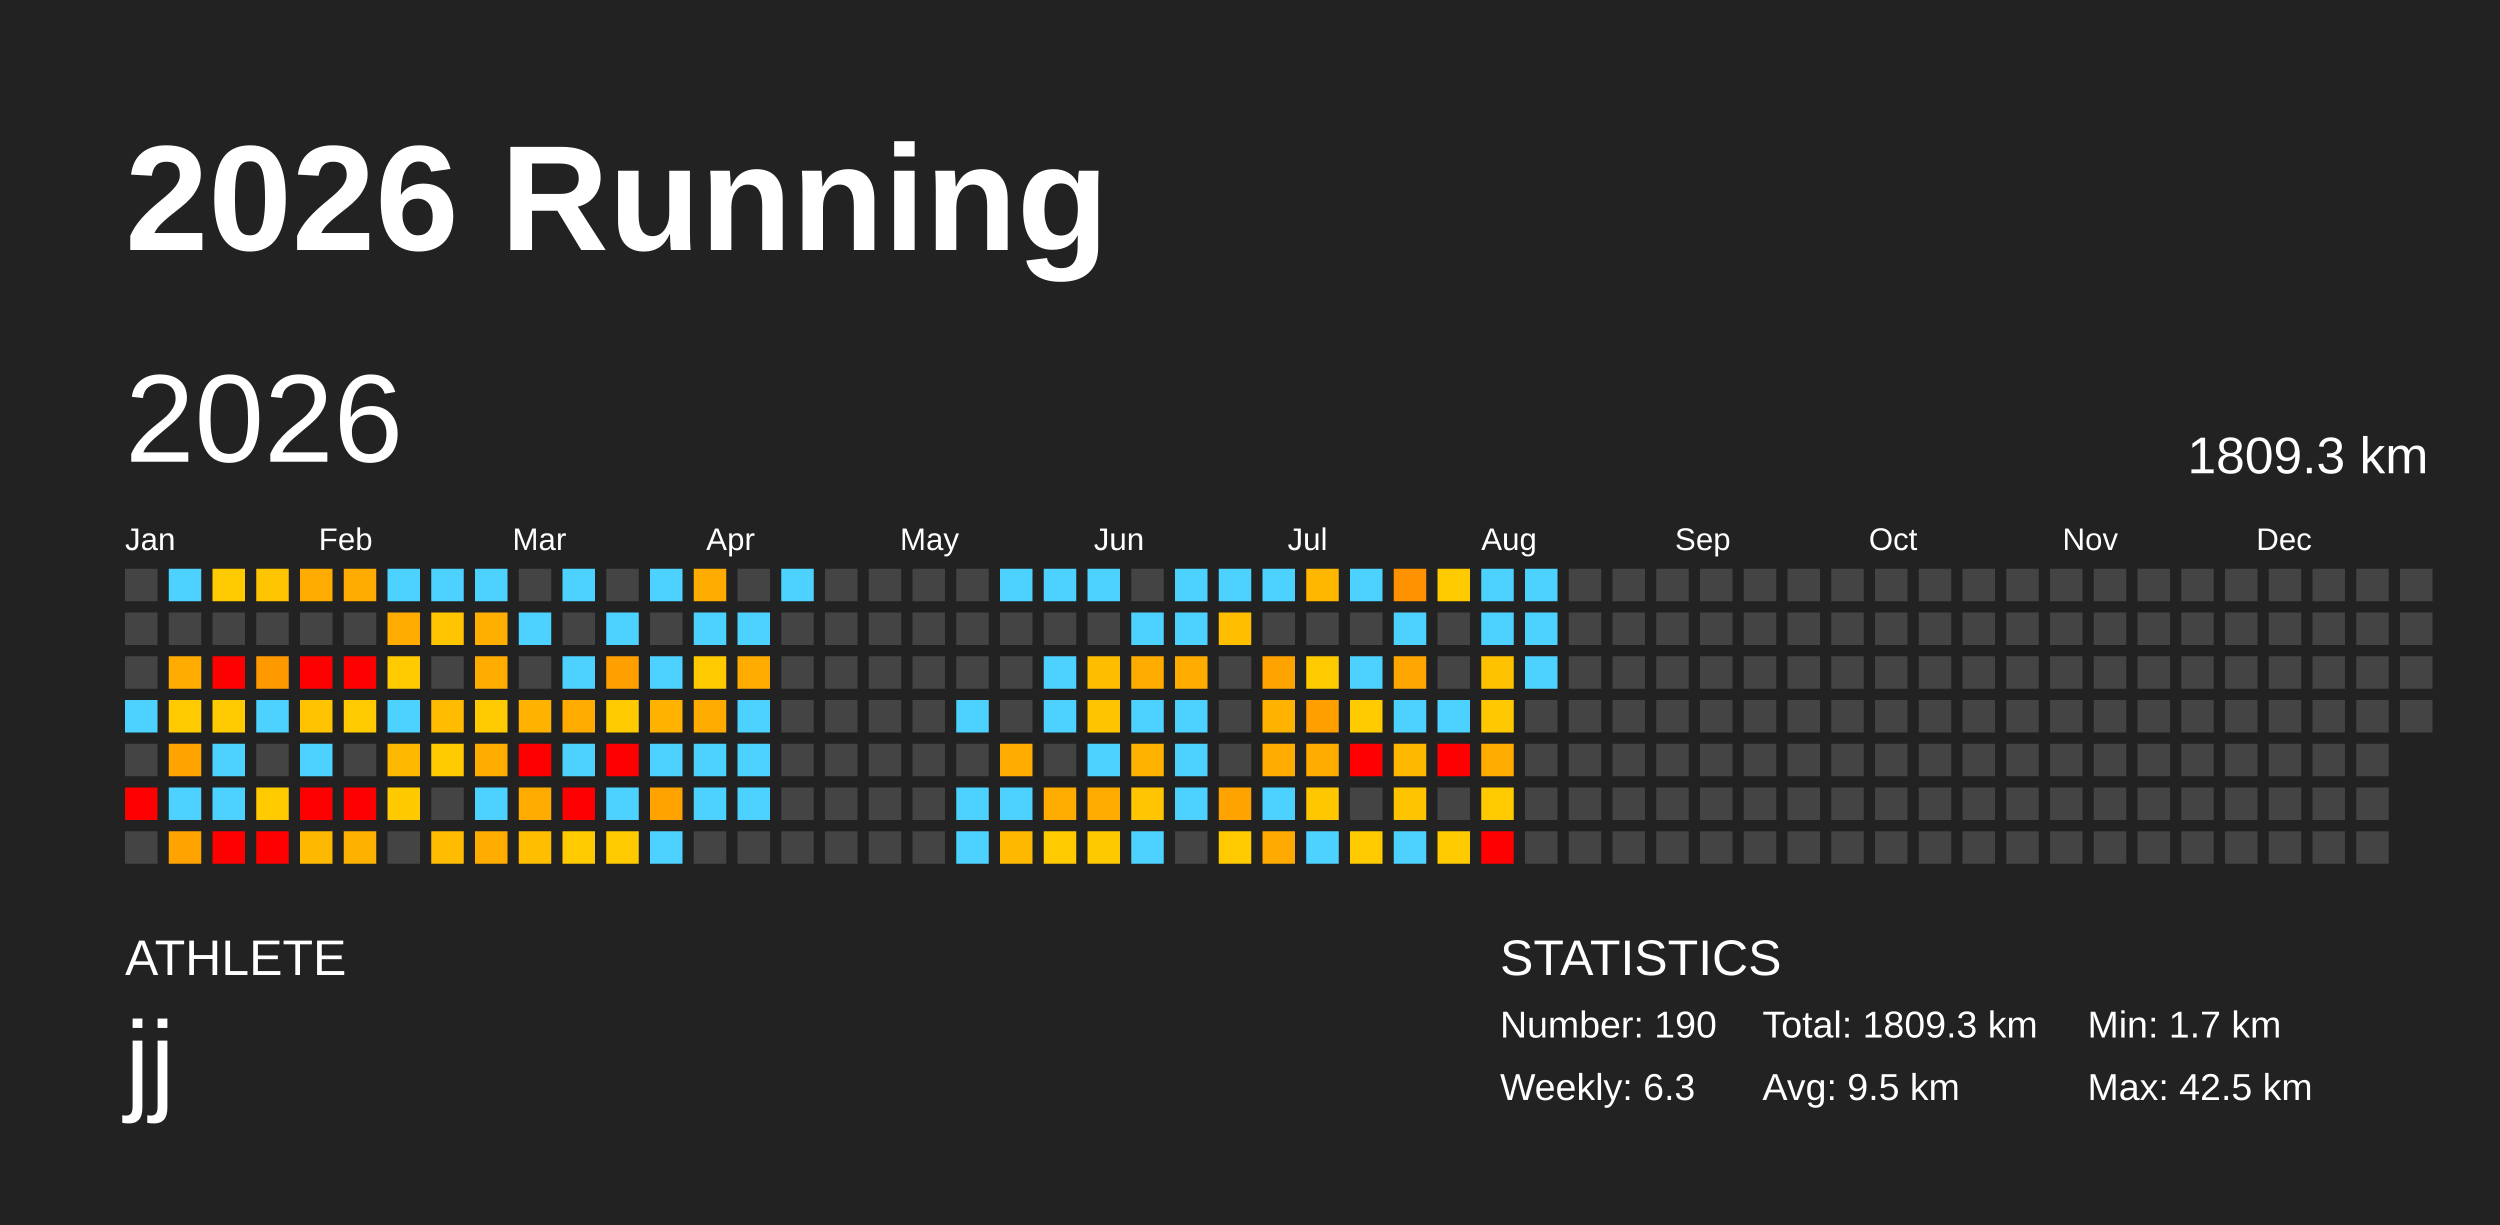
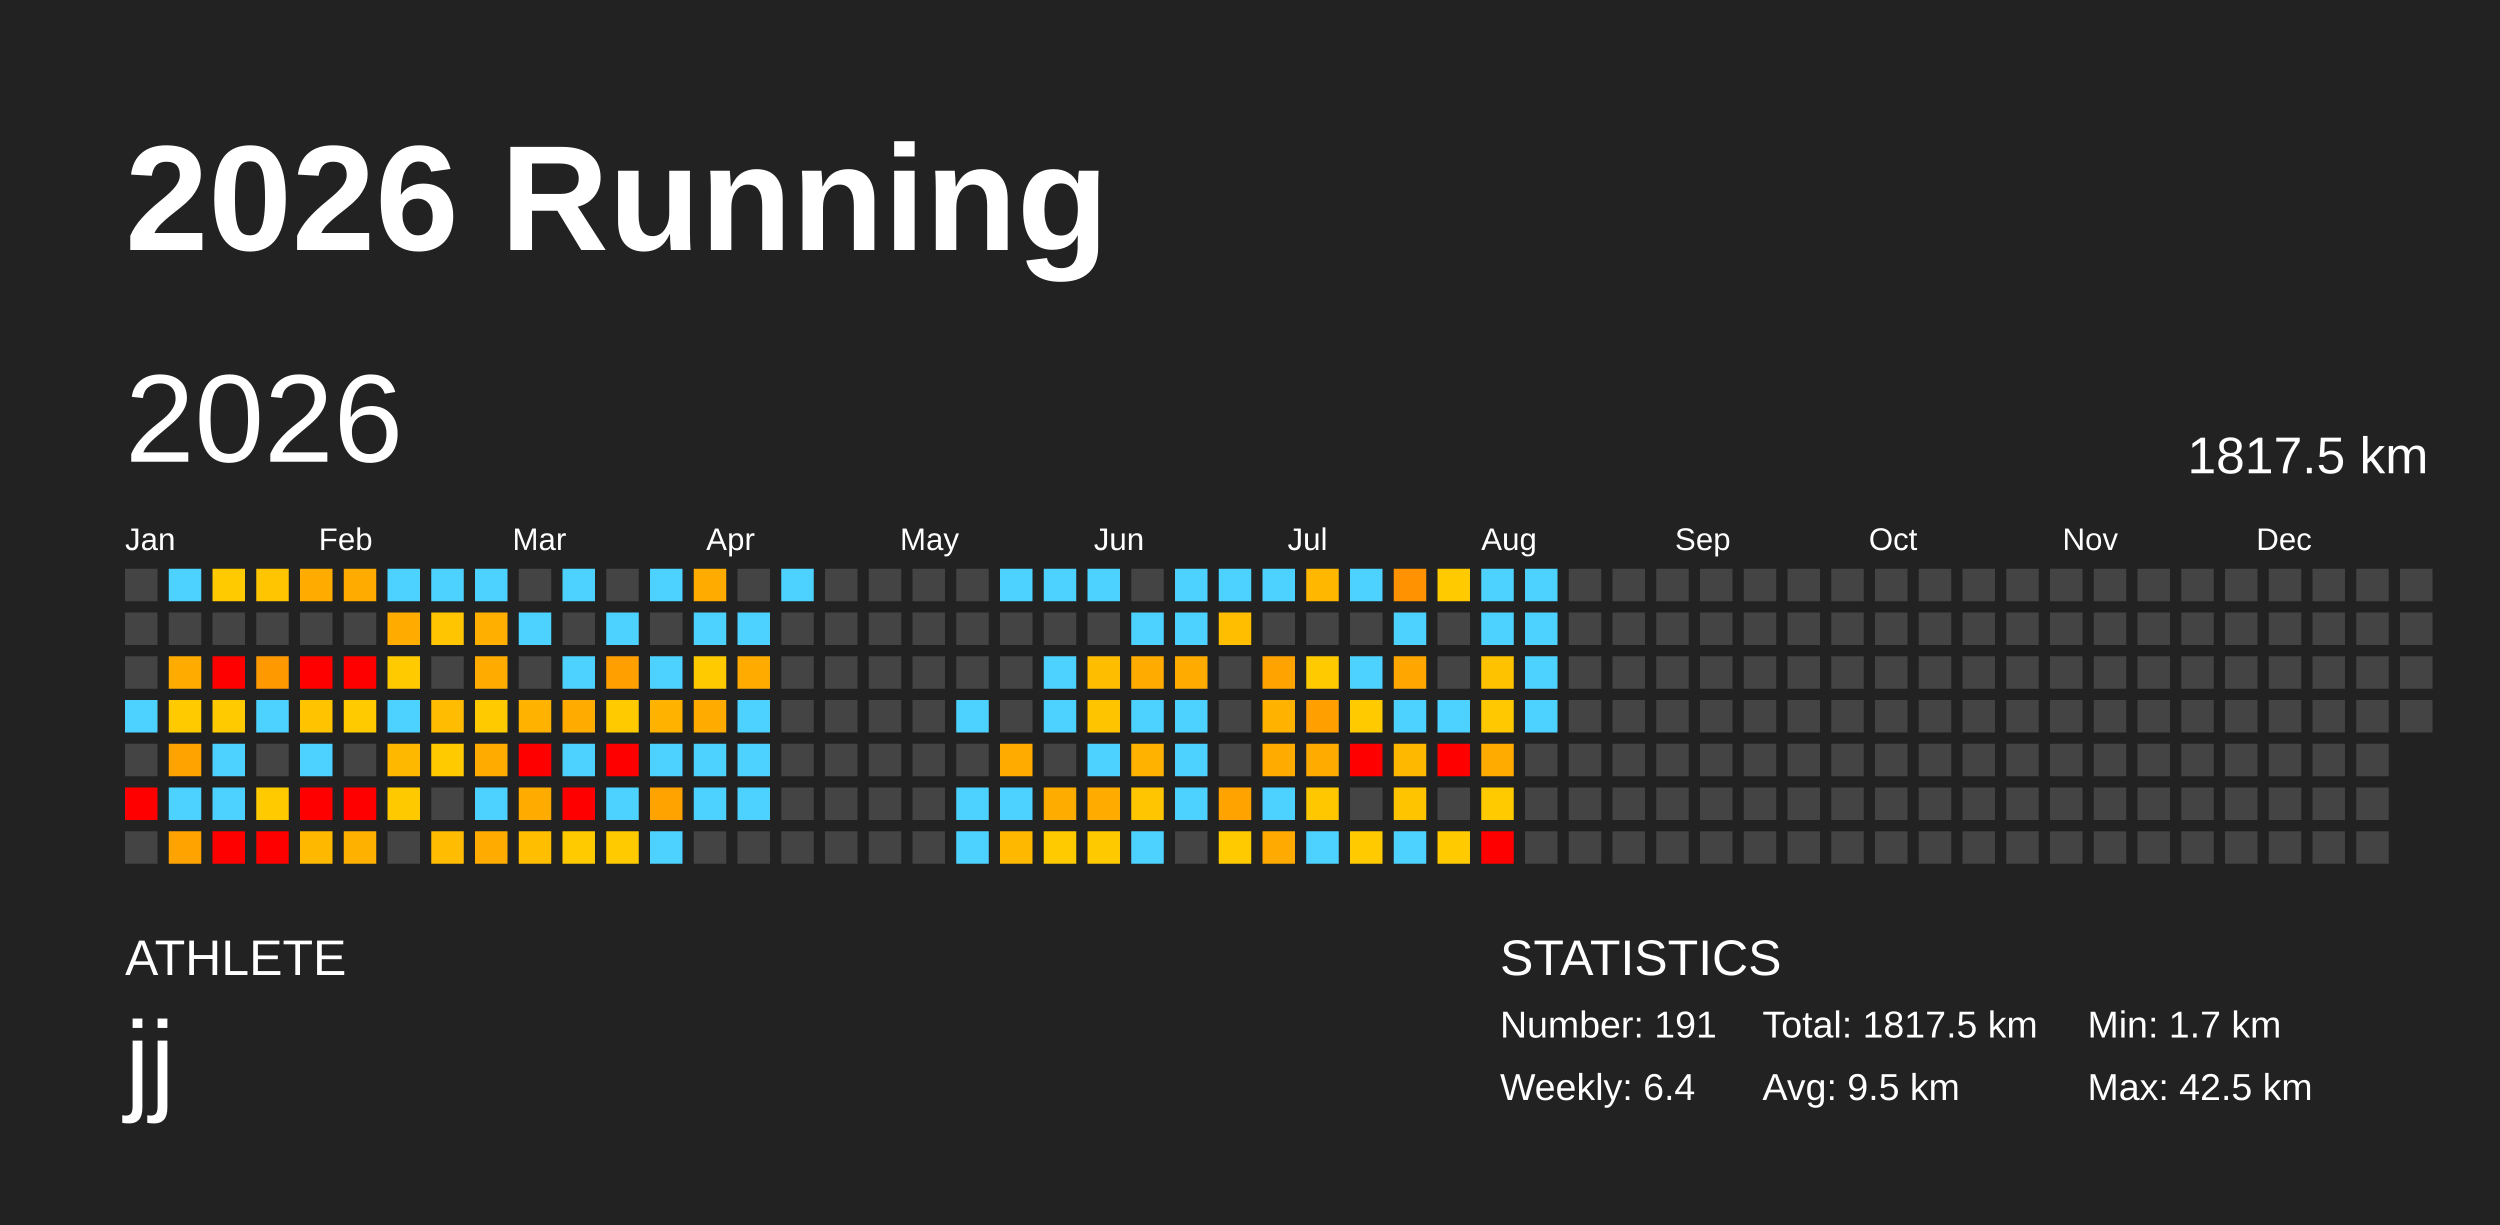
<svg xmlns="http://www.w3.org/2000/svg" baseProfile="full" height="98mm" version="1.1" viewBox="0,0,200,98" width="200mm">
  <defs />
  <rect fill="#222222" height="98" width="200" x="0" y="0" />
  <text fill="#FFFFFF" style="font-size:12px; font-family:Arial; font-weight:bold;" x="10" y="20">2026 Running</text>
  <text fill="#FFFFFF" style="font-size:4px; font-family:Arial" x="10" y="78">ATHLETE</text>
  <text fill="#FFFFFF" style="font-size:9px; font-family:Arial" x="10" y="88">jj</text>
  <text fill="#FFFFFF" style="font-size:4px; font-family:Arial" x="120" y="78">STATISTICS</text>
-   <text fill="#FFFFFF" style="font-size:3px; font-family:Arial" x="120" y="83">Number: 190</text>
-   <text fill="#FFFFFF" style="font-size:3px; font-family:Arial" x="120" y="88">Weekly: 6.3</text>
-   <text fill="#FFFFFF" style="font-size:3px; font-family:Arial" x="141" y="83">Total: 1809.3 km</text>
+   <text fill="#FFFFFF" style="font-size:3px; font-family:Arial" x="120" y="83">Number: 191</text>
+   <text fill="#FFFFFF" style="font-size:3px; font-family:Arial" x="120" y="88">Weekly: 6.4</text>
+   <text fill="#FFFFFF" style="font-size:3px; font-family:Arial" x="141" y="83">Total: 1817.5 km</text>
  <text fill="#FFFFFF" style="font-size:3px; font-family:Arial" x="141" y="88">Avg: 9.5 km</text>
  <text fill="#FFFFFF" style="font-size:3px; font-family:Arial" x="167" y="83">Min: 1.7 km</text>
  <text fill="#FFFFFF" style="font-size:3px; font-family:Arial" x="167" y="88">Max: 42.5 km</text>
  <text dominant-baseline="hanging" fill="#FFFFFF" style="font-size:10.0px; font-family:Arial;" x="10" y="30">2026</text>
-   <text dominant-baseline="hanging" fill="#FFFFFF" style="font-size:4.125px; font-family:Arial;" x="175" y="35">1809.3 km</text>
+   <text dominant-baseline="hanging" fill="#FFFFFF" style="font-size:4.125px; font-family:Arial;" x="175" y="35">1817.5 km</text>
  <text fill="#FFFFFF" style="font-size:2.5px; font-family:Arial" x="10.0" y="44">Jan</text>
  <text fill="#FFFFFF" style="font-size:2.5px; font-family:Arial" x="25.5" y="44">Feb</text>
  <text fill="#FFFFFF" style="font-size:2.5px; font-family:Arial" x="41.0" y="44">Mar</text>
  <text fill="#FFFFFF" style="font-size:2.5px; font-family:Arial" x="56.5" y="44">Apr</text>
  <text fill="#FFFFFF" style="font-size:2.5px; font-family:Arial" x="72.0" y="44">May</text>
  <text fill="#FFFFFF" style="font-size:2.5px; font-family:Arial" x="87.5" y="44">Jun</text>
  <text fill="#FFFFFF" style="font-size:2.5px; font-family:Arial" x="103.0" y="44">Jul</text>
  <text fill="#FFFFFF" style="font-size:2.5px; font-family:Arial" x="118.5" y="44">Aug</text>
  <text fill="#FFFFFF" style="font-size:2.5px; font-family:Arial" x="134.0" y="44">Sep</text>
  <text fill="#FFFFFF" style="font-size:2.5px; font-family:Arial" x="149.5" y="44">Oct</text>
  <text fill="#FFFFFF" style="font-size:2.5px; font-family:Arial" x="165.0" y="44">Nov</text>
  <text fill="#FFFFFF" style="font-size:2.5px; font-family:Arial" x="180.5" y="44">Dec</text>
  <rect fill="#444444" height="2.6" width="2.6" x="10.0" y="45.5" />
  <rect fill="#444444" height="2.6" width="2.6" x="10.0" y="49.0" />
  <rect fill="#444444" height="2.6" width="2.6" x="10.0" y="52.5" />
  <rect fill="#4dd2ff" height="2.6" width="2.6" x="10.0" y="56.0" />
  <rect fill="#444444" height="2.6" width="2.6" x="10.0" y="59.5" />
  <rect fill="red" height="2.6" width="2.6" x="10.0" y="63.0" />
  <rect fill="#444444" height="2.6" width="2.6" x="10.0" y="66.5" />
  <rect fill="#4dd2ff" height="2.6" width="2.6" x="13.5" y="45.5" />
  <rect fill="#444444" height="2.6" width="2.6" x="13.5" y="49.0" />
  <rect fill="#ffab00" height="2.6" width="2.6" x="13.5" y="52.5" />
  <rect fill="#ffcb00" height="2.6" width="2.6" x="13.5" y="56.0" />
  <rect fill="#ffa300" height="2.6" width="2.6" x="13.5" y="59.5" />
  <rect fill="#4dd2ff" height="2.6" width="2.6" x="13.5" y="63.0" />
  <rect fill="#ffa300" height="2.6" width="2.6" x="13.5" y="66.5" />
  <rect fill="#ffcb00" height="2.6" width="2.6" x="17.0" y="45.5" />
  <rect fill="#444444" height="2.6" width="2.6" x="17.0" y="49.0" />
  <rect fill="red" height="2.6" width="2.6" x="17.0" y="52.5" />
  <rect fill="#ffcb00" height="2.6" width="2.6" x="17.0" y="56.0" />
  <rect fill="#4dd2ff" height="2.6" width="2.6" x="17.0" y="59.5" />
  <rect fill="#4dd2ff" height="2.6" width="2.6" x="17.0" y="63.0" />
  <rect fill="red" height="2.6" width="2.6" x="17.0" y="66.5" />
  <rect fill="#ffc500" height="2.6" width="2.6" x="20.5" y="45.5" />
  <rect fill="#444444" height="2.6" width="2.6" x="20.5" y="49.0" />
  <rect fill="#ff9900" height="2.6" width="2.6" x="20.5" y="52.5" />
  <rect fill="#4dd2ff" height="2.6" width="2.6" x="20.5" y="56.0" />
  <rect fill="#444444" height="2.6" width="2.6" x="20.5" y="59.5" />
  <rect fill="#ffcb00" height="2.6" width="2.6" x="20.5" y="63.0" />
  <rect fill="red" height="2.6" width="2.6" x="20.5" y="66.5" />
  <rect fill="#ffab00" height="2.6" width="2.6" x="24.0" y="45.5" />
  <rect fill="#444444" height="2.6" width="2.6" x="24.0" y="49.0" />
  <rect fill="red" height="2.6" width="2.6" x="24.0" y="52.5" />
  <rect fill="#ffc300" height="2.6" width="2.6" x="24.0" y="56.0" />
  <rect fill="#4dd2ff" height="2.6" width="2.6" x="24.0" y="59.5" />
  <rect fill="red" height="2.6" width="2.6" x="24.0" y="63.0" />
  <rect fill="#ffb800" height="2.6" width="2.6" x="24.0" y="66.5" />
  <rect fill="#ffab00" height="2.6" width="2.6" x="27.5" y="45.5" />
  <rect fill="#444444" height="2.6" width="2.6" x="27.5" y="49.0" />
  <rect fill="red" height="2.6" width="2.6" x="27.5" y="52.5" />
  <rect fill="#ffcb00" height="2.6" width="2.6" x="27.5" y="56.0" />
  <rect fill="#444444" height="2.6" width="2.6" x="27.5" y="59.5" />
  <rect fill="red" height="2.6" width="2.6" x="27.5" y="63.0" />
  <rect fill="#ffb100" height="2.6" width="2.6" x="27.5" y="66.5" />
  <rect fill="#4dd2ff" height="2.6" width="2.6" x="31.0" y="45.5" />
  <rect fill="#ffab00" height="2.6" width="2.6" x="31.0" y="49.0" />
  <rect fill="#ffcb00" height="2.6" width="2.6" x="31.0" y="52.5" />
  <rect fill="#4dd2ff" height="2.6" width="2.6" x="31.0" y="56.0" />
  <rect fill="#ffb800" height="2.6" width="2.6" x="31.0" y="59.5" />
  <rect fill="#ffc900" height="2.6" width="2.6" x="31.0" y="63.0" />
  <rect fill="#444444" height="2.6" width="2.6" x="31.0" y="66.5" />
  <rect fill="#4dd2ff" height="2.6" width="2.6" x="34.5" y="45.5" />
  <rect fill="#ffc500" height="2.6" width="2.6" x="34.5" y="49.0" />
  <rect fill="#444444" height="2.6" width="2.6" x="34.5" y="52.5" />
  <rect fill="#ffbc00" height="2.6" width="2.6" x="34.5" y="56.0" />
  <rect fill="#ffcb00" height="2.6" width="2.6" x="34.5" y="59.5" />
  <rect fill="#444444" height="2.6" width="2.6" x="34.5" y="63.0" />
  <rect fill="#ffbc00" height="2.6" width="2.6" x="34.5" y="66.5" />
  <rect fill="#4dd2ff" height="2.6" width="2.6" x="38.0" y="45.5" />
  <rect fill="#ffaf00" height="2.6" width="2.6" x="38.0" y="49.0" />
  <rect fill="#ffab00" height="2.6" width="2.6" x="38.0" y="52.5" />
  <rect fill="#ffcb00" height="2.6" width="2.6" x="38.0" y="56.0" />
  <rect fill="#ffab00" height="2.6" width="2.6" x="38.0" y="59.5" />
  <rect fill="#4dd2ff" height="2.6" width="2.6" x="38.0" y="63.0" />
  <rect fill="#ffab00" height="2.6" width="2.6" x="38.0" y="66.5" />
  <rect fill="#444444" height="2.6" width="2.6" x="41.5" y="45.5" />
  <rect fill="#4dd2ff" height="2.6" width="2.6" x="41.5" y="49.0" />
  <rect fill="#444444" height="2.6" width="2.6" x="41.5" y="52.5" />
  <rect fill="#ffb200" height="2.6" width="2.6" x="41.5" y="56.0" />
  <rect fill="red" height="2.6" width="2.6" x="41.5" y="59.5" />
  <rect fill="#ffab00" height="2.6" width="2.6" x="41.5" y="63.0" />
  <rect fill="#ffbf00" height="2.6" width="2.6" x="41.5" y="66.5" />
  <rect fill="#4dd2ff" height="2.6" width="2.6" x="45.0" y="45.5" />
  <rect fill="#444444" height="2.6" width="2.6" x="45.0" y="49.0" />
  <rect fill="#4dd2ff" height="2.6" width="2.6" x="45.0" y="52.5" />
  <rect fill="#ffab00" height="2.6" width="2.6" x="45.0" y="56.0" />
  <rect fill="#4dd2ff" height="2.6" width="2.6" x="45.0" y="59.5" />
  <rect fill="red" height="2.6" width="2.6" x="45.0" y="63.0" />
  <rect fill="#ffcb00" height="2.6" width="2.6" x="45.0" y="66.5" />
  <rect fill="#444444" height="2.6" width="2.6" x="48.5" y="45.5" />
  <rect fill="#4dd2ff" height="2.6" width="2.6" x="48.5" y="49.0" />
  <rect fill="#ff9f00" height="2.6" width="2.6" x="48.5" y="52.5" />
  <rect fill="#ffcb00" height="2.6" width="2.6" x="48.5" y="56.0" />
  <rect fill="red" height="2.6" width="2.6" x="48.5" y="59.5" />
  <rect fill="#4dd2ff" height="2.6" width="2.6" x="48.5" y="63.0" />
  <rect fill="#ffcb00" height="2.6" width="2.6" x="48.5" y="66.5" />
  <rect fill="#4dd2ff" height="2.6" width="2.6" x="52.0" y="45.5" />
  <rect fill="#444444" height="2.6" width="2.6" x="52.0" y="49.0" />
  <rect fill="#4dd2ff" height="2.6" width="2.6" x="52.0" y="52.5" />
  <rect fill="#ffb200" height="2.6" width="2.6" x="52.0" y="56.0" />
  <rect fill="#4dd2ff" height="2.6" width="2.6" x="52.0" y="59.5" />
  <rect fill="#ffa300" height="2.6" width="2.6" x="52.0" y="63.0" />
  <rect fill="#4dd2ff" height="2.6" width="2.6" x="52.0" y="66.5" />
  <rect fill="#ffab00" height="2.6" width="2.6" x="55.5" y="45.5" />
  <rect fill="#4dd2ff" height="2.6" width="2.6" x="55.5" y="49.0" />
  <rect fill="#ffcb00" height="2.6" width="2.6" x="55.5" y="52.5" />
  <rect fill="#ffab00" height="2.6" width="2.6" x="55.5" y="56.0" />
  <rect fill="#4dd2ff" height="2.6" width="2.6" x="55.5" y="59.5" />
  <rect fill="#4dd2ff" height="2.6" width="2.6" x="55.5" y="63.0" />
  <rect fill="#444444" height="2.6" width="2.6" x="55.5" y="66.5" />
  <rect fill="#444444" height="2.6" width="2.6" x="59.0" y="45.5" />
  <rect fill="#4dd2ff" height="2.6" width="2.6" x="59.0" y="49.0" />
  <rect fill="#ffab00" height="2.6" width="2.6" x="59.0" y="52.5" />
  <rect fill="#4dd2ff" height="2.6" width="2.6" x="59.0" y="56.0" />
  <rect fill="#4dd2ff" height="2.6" width="2.6" x="59.0" y="59.5" />
  <rect fill="#4dd2ff" height="2.6" width="2.6" x="59.0" y="63.0" />
  <rect fill="#444444" height="2.6" width="2.6" x="59.0" y="66.5" />
  <rect fill="#4dd2ff" height="2.6" width="2.6" x="62.5" y="45.5" />
  <rect fill="#444444" height="2.6" width="2.6" x="62.5" y="49.0" />
  <rect fill="#444444" height="2.6" width="2.6" x="62.5" y="52.5" />
  <rect fill="#444444" height="2.6" width="2.6" x="62.5" y="56.0" />
  <rect fill="#444444" height="2.6" width="2.6" x="62.5" y="59.5" />
  <rect fill="#444444" height="2.6" width="2.6" x="62.5" y="63.0" />
  <rect fill="#444444" height="2.6" width="2.6" x="62.5" y="66.5" />
  <rect fill="#444444" height="2.6" width="2.6" x="66.0" y="45.5" />
  <rect fill="#444444" height="2.6" width="2.6" x="66.0" y="49.0" />
  <rect fill="#444444" height="2.6" width="2.6" x="66.0" y="52.5" />
  <rect fill="#444444" height="2.6" width="2.6" x="66.0" y="56.0" />
  <rect fill="#444444" height="2.6" width="2.6" x="66.0" y="59.5" />
  <rect fill="#444444" height="2.6" width="2.6" x="66.0" y="63.0" />
  <rect fill="#444444" height="2.6" width="2.6" x="66.0" y="66.5" />
  <rect fill="#444444" height="2.6" width="2.6" x="69.5" y="45.5" />
  <rect fill="#444444" height="2.6" width="2.6" x="69.5" y="49.0" />
  <rect fill="#444444" height="2.6" width="2.6" x="69.5" y="52.5" />
  <rect fill="#444444" height="2.6" width="2.6" x="69.5" y="56.0" />
  <rect fill="#444444" height="2.6" width="2.6" x="69.5" y="59.5" />
  <rect fill="#444444" height="2.6" width="2.6" x="69.5" y="63.0" />
  <rect fill="#444444" height="2.6" width="2.6" x="69.5" y="66.5" />
  <rect fill="#444444" height="2.6" width="2.6" x="73.0" y="45.5" />
  <rect fill="#444444" height="2.6" width="2.6" x="73.0" y="49.0" />
  <rect fill="#444444" height="2.6" width="2.6" x="73.0" y="52.5" />
  <rect fill="#444444" height="2.6" width="2.6" x="73.0" y="56.0" />
  <rect fill="#444444" height="2.6" width="2.6" x="73.0" y="59.5" />
  <rect fill="#444444" height="2.6" width="2.6" x="73.0" y="63.0" />
  <rect fill="#444444" height="2.6" width="2.6" x="73.0" y="66.5" />
  <rect fill="#444444" height="2.6" width="2.6" x="76.5" y="45.5" />
  <rect fill="#444444" height="2.6" width="2.6" x="76.5" y="49.0" />
  <rect fill="#444444" height="2.6" width="2.6" x="76.5" y="52.5" />
  <rect fill="#4dd2ff" height="2.6" width="2.6" x="76.5" y="56.0" />
  <rect fill="#444444" height="2.6" width="2.6" x="76.5" y="59.5" />
  <rect fill="#4dd2ff" height="2.6" width="2.6" x="76.5" y="63.0" />
  <rect fill="#4dd2ff" height="2.6" width="2.6" x="76.5" y="66.5" />
  <rect fill="#4dd2ff" height="2.6" width="2.6" x="80.0" y="45.5" />
  <rect fill="#444444" height="2.6" width="2.6" x="80.0" y="49.0" />
  <rect fill="#444444" height="2.6" width="2.6" x="80.0" y="52.5" />
  <rect fill="#444444" height="2.6" width="2.6" x="80.0" y="56.0" />
  <rect fill="#ffab00" height="2.6" width="2.6" x="80.0" y="59.5" />
  <rect fill="#4dd2ff" height="2.6" width="2.6" x="80.0" y="63.0" />
  <rect fill="#ffb800" height="2.6" width="2.6" x="80.0" y="66.5" />
  <rect fill="#4dd2ff" height="2.6" width="2.6" x="83.5" y="45.5" />
  <rect fill="#444444" height="2.6" width="2.6" x="83.5" y="49.0" />
  <rect fill="#4dd2ff" height="2.6" width="2.6" x="83.5" y="52.5" />
  <rect fill="#4dd2ff" height="2.6" width="2.6" x="83.5" y="56.0" />
  <rect fill="#444444" height="2.6" width="2.6" x="83.5" y="59.5" />
  <rect fill="#ffac00" height="2.6" width="2.6" x="83.5" y="63.0" />
  <rect fill="#ffcb00" height="2.6" width="2.6" x="83.5" y="66.5" />
  <rect fill="#4dd2ff" height="2.6" width="2.6" x="87.0" y="45.5" />
  <rect fill="#444444" height="2.6" width="2.6" x="87.0" y="49.0" />
  <rect fill="#ffbd00" height="2.6" width="2.6" x="87.0" y="52.5" />
  <rect fill="#ffc400" height="2.6" width="2.6" x="87.0" y="56.0" />
  <rect fill="#4dd2ff" height="2.6" width="2.6" x="87.0" y="59.5" />
  <rect fill="#ffab00" height="2.6" width="2.6" x="87.0" y="63.0" />
  <rect fill="#ffc900" height="2.6" width="2.6" x="87.0" y="66.5" />
  <rect fill="#444444" height="2.6" width="2.6" x="90.5" y="45.5" />
  <rect fill="#4dd2ff" height="2.6" width="2.6" x="90.5" y="49.0" />
  <rect fill="#ffab00" height="2.6" width="2.6" x="90.5" y="52.5" />
  <rect fill="#4dd2ff" height="2.6" width="2.6" x="90.5" y="56.0" />
  <rect fill="#ffb200" height="2.6" width="2.6" x="90.5" y="59.5" />
  <rect fill="#ffc500" height="2.6" width="2.6" x="90.5" y="63.0" />
  <rect fill="#4dd2ff" height="2.6" width="2.6" x="90.5" y="66.5" />
  <rect fill="#4dd2ff" height="2.6" width="2.6" x="94.0" y="45.5" />
  <rect fill="#4dd2ff" height="2.6" width="2.6" x="94.0" y="49.0" />
  <rect fill="#ffab00" height="2.6" width="2.6" x="94.0" y="52.5" />
  <rect fill="#4dd2ff" height="2.6" width="2.6" x="94.0" y="56.0" />
  <rect fill="#4dd2ff" height="2.6" width="2.6" x="94.0" y="59.5" />
  <rect fill="#4dd2ff" height="2.6" width="2.6" x="94.0" y="63.0" />
  <rect fill="#444444" height="2.6" width="2.6" x="94.0" y="66.5" />
  <rect fill="#4dd2ff" height="2.6" width="2.6" x="97.5" y="45.5" />
  <rect fill="#ffbf00" height="2.6" width="2.6" x="97.5" y="49.0" />
  <rect fill="#444444" height="2.6" width="2.6" x="97.5" y="52.5" />
  <rect fill="#444444" height="2.6" width="2.6" x="97.5" y="56.0" />
  <rect fill="#444444" height="2.6" width="2.6" x="97.5" y="59.5" />
  <rect fill="#ffa300" height="2.6" width="2.6" x="97.5" y="63.0" />
  <rect fill="#ffcb00" height="2.6" width="2.6" x="97.5" y="66.5" />
  <rect fill="#4dd2ff" height="2.6" width="2.6" x="101.0" y="45.5" />
  <rect fill="#444444" height="2.6" width="2.6" x="101.0" y="49.0" />
  <rect fill="#ffa300" height="2.6" width="2.6" x="101.0" y="52.5" />
  <rect fill="#ffb200" height="2.6" width="2.6" x="101.0" y="56.0" />
  <rect fill="#ffab00" height="2.6" width="2.6" x="101.0" y="59.5" />
  <rect fill="#4dd2ff" height="2.6" width="2.6" x="101.0" y="63.0" />
  <rect fill="#ffaa00" height="2.6" width="2.6" x="101.0" y="66.5" />
  <rect fill="#ffb700" height="2.6" width="2.6" x="104.5" y="45.5" />
  <rect fill="#444444" height="2.6" width="2.6" x="104.5" y="49.0" />
  <rect fill="#ffcb00" height="2.6" width="2.6" x="104.5" y="52.5" />
  <rect fill="#ff9f00" height="2.6" width="2.6" x="104.5" y="56.0" />
  <rect fill="#ffab00" height="2.6" width="2.6" x="104.5" y="59.5" />
  <rect fill="#ffc700" height="2.6" width="2.6" x="104.5" y="63.0" />
  <rect fill="#4dd2ff" height="2.6" width="2.6" x="104.5" y="66.5" />
  <rect fill="#4dd2ff" height="2.6" width="2.6" x="108.0" y="45.5" />
  <rect fill="#444444" height="2.6" width="2.6" x="108.0" y="49.0" />
  <rect fill="#4dd2ff" height="2.6" width="2.6" x="108.0" y="52.5" />
  <rect fill="#ffcb00" height="2.6" width="2.6" x="108.0" y="56.0" />
  <rect fill="red" height="2.6" width="2.6" x="108.0" y="59.5" />
  <rect fill="#444444" height="2.6" width="2.6" x="108.0" y="63.0" />
  <rect fill="#ffcb00" height="2.6" width="2.6" x="108.0" y="66.5" />
  <rect fill="#ff9200" height="2.6" width="2.6" x="111.5" y="45.5" />
  <rect fill="#4dd2ff" height="2.6" width="2.6" x="111.5" y="49.0" />
  <rect fill="#ffa600" height="2.6" width="2.6" x="111.5" y="52.5" />
  <rect fill="#4dd2ff" height="2.6" width="2.6" x="111.5" y="56.0" />
  <rect fill="#ffb800" height="2.6" width="2.6" x="111.5" y="59.5" />
  <rect fill="#ffc400" height="2.6" width="2.6" x="111.5" y="63.0" />
  <rect fill="#4dd2ff" height="2.6" width="2.6" x="111.5" y="66.5" />
  <rect fill="#ffcb00" height="2.6" width="2.6" x="115.0" y="45.5" />
  <rect fill="#444444" height="2.6" width="2.6" x="115.0" y="49.0" />
  <rect fill="#444444" height="2.6" width="2.6" x="115.0" y="52.5" />
  <rect fill="#4dd2ff" height="2.6" width="2.6" x="115.0" y="56.0" />
  <rect fill="red" height="2.6" width="2.6" x="115.0" y="59.5" />
  <rect fill="#444444" height="2.6" width="2.6" x="115.0" y="63.0" />
  <rect fill="#ffca00" height="2.6" width="2.6" x="115.0" y="66.5" />
  <rect fill="#4dd2ff" height="2.6" width="2.6" x="118.5" y="45.5" />
  <rect fill="#4dd2ff" height="2.6" width="2.6" x="118.5" y="49.0" />
  <rect fill="#ffc200" height="2.6" width="2.6" x="118.5" y="52.5" />
  <rect fill="#ffc800" height="2.6" width="2.6" x="118.5" y="56.0" />
  <rect fill="#ffab00" height="2.6" width="2.6" x="118.5" y="59.5" />
  <rect fill="#ffcb00" height="2.6" width="2.6" x="118.5" y="63.0" />
  <rect fill="red" height="2.6" width="2.6" x="118.5" y="66.5" />
  <rect fill="#4dd2ff" height="2.6" width="2.6" x="122.0" y="45.5" />
  <rect fill="#4dd2ff" height="2.6" width="2.6" x="122.0" y="49.0" />
  <rect fill="#4dd2ff" height="2.6" width="2.6" x="122.0" y="52.5" />
-   <rect fill="#444444" height="2.6" width="2.6" x="122.0" y="56.0" />
+   <rect fill="#4dd2ff" height="2.6" width="2.6" x="122.0" y="56.0" />
  <rect fill="#444444" height="2.6" width="2.6" x="122.0" y="59.5" />
  <rect fill="#444444" height="2.6" width="2.6" x="122.0" y="63.0" />
  <rect fill="#444444" height="2.6" width="2.6" x="122.0" y="66.5" />
  <rect fill="#444444" height="2.6" width="2.6" x="125.5" y="45.5" />
  <rect fill="#444444" height="2.6" width="2.6" x="125.5" y="49.0" />
  <rect fill="#444444" height="2.6" width="2.6" x="125.5" y="52.5" />
  <rect fill="#444444" height="2.6" width="2.6" x="125.5" y="56.0" />
  <rect fill="#444444" height="2.6" width="2.6" x="125.5" y="59.5" />
  <rect fill="#444444" height="2.6" width="2.6" x="125.5" y="63.0" />
  <rect fill="#444444" height="2.6" width="2.6" x="125.5" y="66.5" />
  <rect fill="#444444" height="2.6" width="2.6" x="129.0" y="45.5" />
  <rect fill="#444444" height="2.6" width="2.6" x="129.0" y="49.0" />
  <rect fill="#444444" height="2.6" width="2.6" x="129.0" y="52.5" />
  <rect fill="#444444" height="2.6" width="2.6" x="129.0" y="56.0" />
  <rect fill="#444444" height="2.6" width="2.6" x="129.0" y="59.5" />
  <rect fill="#444444" height="2.6" width="2.6" x="129.0" y="63.0" />
  <rect fill="#444444" height="2.6" width="2.6" x="129.0" y="66.5" />
  <rect fill="#444444" height="2.6" width="2.6" x="132.5" y="45.5" />
  <rect fill="#444444" height="2.6" width="2.6" x="132.5" y="49.0" />
  <rect fill="#444444" height="2.6" width="2.6" x="132.5" y="52.5" />
  <rect fill="#444444" height="2.6" width="2.6" x="132.5" y="56.0" />
  <rect fill="#444444" height="2.6" width="2.6" x="132.5" y="59.5" />
  <rect fill="#444444" height="2.6" width="2.6" x="132.5" y="63.0" />
  <rect fill="#444444" height="2.6" width="2.6" x="132.5" y="66.5" />
  <rect fill="#444444" height="2.6" width="2.6" x="136.0" y="45.5" />
  <rect fill="#444444" height="2.6" width="2.6" x="136.0" y="49.0" />
  <rect fill="#444444" height="2.6" width="2.6" x="136.0" y="52.5" />
  <rect fill="#444444" height="2.6" width="2.6" x="136.0" y="56.0" />
  <rect fill="#444444" height="2.6" width="2.6" x="136.0" y="59.5" />
  <rect fill="#444444" height="2.6" width="2.6" x="136.0" y="63.0" />
  <rect fill="#444444" height="2.6" width="2.6" x="136.0" y="66.5" />
  <rect fill="#444444" height="2.6" width="2.6" x="139.5" y="45.5" />
  <rect fill="#444444" height="2.6" width="2.6" x="139.5" y="49.0" />
  <rect fill="#444444" height="2.6" width="2.6" x="139.5" y="52.5" />
  <rect fill="#444444" height="2.6" width="2.6" x="139.5" y="56.0" />
  <rect fill="#444444" height="2.6" width="2.6" x="139.5" y="59.5" />
  <rect fill="#444444" height="2.6" width="2.6" x="139.5" y="63.0" />
  <rect fill="#444444" height="2.6" width="2.6" x="139.5" y="66.5" />
  <rect fill="#444444" height="2.6" width="2.6" x="143.0" y="45.5" />
  <rect fill="#444444" height="2.6" width="2.6" x="143.0" y="49.0" />
  <rect fill="#444444" height="2.6" width="2.6" x="143.0" y="52.5" />
  <rect fill="#444444" height="2.6" width="2.6" x="143.0" y="56.0" />
  <rect fill="#444444" height="2.6" width="2.6" x="143.0" y="59.5" />
  <rect fill="#444444" height="2.6" width="2.6" x="143.0" y="63.0" />
  <rect fill="#444444" height="2.6" width="2.6" x="143.0" y="66.5" />
  <rect fill="#444444" height="2.6" width="2.6" x="146.5" y="45.5" />
  <rect fill="#444444" height="2.6" width="2.6" x="146.5" y="49.0" />
  <rect fill="#444444" height="2.6" width="2.6" x="146.5" y="52.5" />
  <rect fill="#444444" height="2.6" width="2.6" x="146.5" y="56.0" />
  <rect fill="#444444" height="2.6" width="2.6" x="146.5" y="59.5" />
  <rect fill="#444444" height="2.6" width="2.6" x="146.5" y="63.0" />
  <rect fill="#444444" height="2.6" width="2.6" x="146.5" y="66.5" />
  <rect fill="#444444" height="2.6" width="2.6" x="150.0" y="45.5" />
  <rect fill="#444444" height="2.6" width="2.6" x="150.0" y="49.0" />
  <rect fill="#444444" height="2.6" width="2.6" x="150.0" y="52.5" />
  <rect fill="#444444" height="2.6" width="2.6" x="150.0" y="56.0" />
  <rect fill="#444444" height="2.6" width="2.6" x="150.0" y="59.5" />
  <rect fill="#444444" height="2.6" width="2.6" x="150.0" y="63.0" />
  <rect fill="#444444" height="2.6" width="2.6" x="150.0" y="66.5" />
  <rect fill="#444444" height="2.6" width="2.6" x="153.5" y="45.5" />
  <rect fill="#444444" height="2.6" width="2.6" x="153.5" y="49.0" />
  <rect fill="#444444" height="2.6" width="2.6" x="153.5" y="52.5" />
  <rect fill="#444444" height="2.6" width="2.6" x="153.5" y="56.0" />
  <rect fill="#444444" height="2.6" width="2.6" x="153.5" y="59.5" />
  <rect fill="#444444" height="2.6" width="2.6" x="153.5" y="63.0" />
  <rect fill="#444444" height="2.6" width="2.6" x="153.5" y="66.5" />
  <rect fill="#444444" height="2.6" width="2.6" x="157.0" y="45.5" />
  <rect fill="#444444" height="2.6" width="2.6" x="157.0" y="49.0" />
  <rect fill="#444444" height="2.6" width="2.6" x="157.0" y="52.5" />
  <rect fill="#444444" height="2.6" width="2.6" x="157.0" y="56.0" />
  <rect fill="#444444" height="2.6" width="2.6" x="157.0" y="59.5" />
  <rect fill="#444444" height="2.6" width="2.6" x="157.0" y="63.0" />
  <rect fill="#444444" height="2.6" width="2.6" x="157.0" y="66.5" />
  <rect fill="#444444" height="2.6" width="2.6" x="160.5" y="45.5" />
  <rect fill="#444444" height="2.6" width="2.6" x="160.5" y="49.0" />
  <rect fill="#444444" height="2.6" width="2.6" x="160.5" y="52.5" />
  <rect fill="#444444" height="2.6" width="2.6" x="160.5" y="56.0" />
  <rect fill="#444444" height="2.6" width="2.6" x="160.5" y="59.5" />
  <rect fill="#444444" height="2.6" width="2.6" x="160.5" y="63.0" />
  <rect fill="#444444" height="2.6" width="2.6" x="160.5" y="66.5" />
  <rect fill="#444444" height="2.6" width="2.6" x="164.0" y="45.5" />
  <rect fill="#444444" height="2.6" width="2.6" x="164.0" y="49.0" />
  <rect fill="#444444" height="2.6" width="2.6" x="164.0" y="52.5" />
  <rect fill="#444444" height="2.6" width="2.6" x="164.0" y="56.0" />
  <rect fill="#444444" height="2.6" width="2.6" x="164.0" y="59.5" />
  <rect fill="#444444" height="2.6" width="2.6" x="164.0" y="63.0" />
  <rect fill="#444444" height="2.6" width="2.6" x="164.0" y="66.5" />
  <rect fill="#444444" height="2.6" width="2.6" x="167.5" y="45.5" />
  <rect fill="#444444" height="2.6" width="2.6" x="167.5" y="49.0" />
  <rect fill="#444444" height="2.6" width="2.6" x="167.5" y="52.5" />
  <rect fill="#444444" height="2.6" width="2.6" x="167.5" y="56.0" />
  <rect fill="#444444" height="2.6" width="2.6" x="167.5" y="59.5" />
  <rect fill="#444444" height="2.6" width="2.6" x="167.5" y="63.0" />
  <rect fill="#444444" height="2.6" width="2.6" x="167.5" y="66.5" />
  <rect fill="#444444" height="2.6" width="2.6" x="171.0" y="45.5" />
  <rect fill="#444444" height="2.6" width="2.6" x="171.0" y="49.0" />
  <rect fill="#444444" height="2.6" width="2.6" x="171.0" y="52.5" />
  <rect fill="#444444" height="2.6" width="2.6" x="171.0" y="56.0" />
  <rect fill="#444444" height="2.6" width="2.6" x="171.0" y="59.5" />
  <rect fill="#444444" height="2.6" width="2.6" x="171.0" y="63.0" />
  <rect fill="#444444" height="2.6" width="2.6" x="171.0" y="66.5" />
  <rect fill="#444444" height="2.6" width="2.6" x="174.5" y="45.5" />
  <rect fill="#444444" height="2.6" width="2.6" x="174.5" y="49.0" />
  <rect fill="#444444" height="2.6" width="2.6" x="174.5" y="52.5" />
  <rect fill="#444444" height="2.6" width="2.6" x="174.5" y="56.0" />
  <rect fill="#444444" height="2.6" width="2.6" x="174.5" y="59.5" />
  <rect fill="#444444" height="2.6" width="2.6" x="174.5" y="63.0" />
  <rect fill="#444444" height="2.6" width="2.6" x="174.5" y="66.5" />
  <rect fill="#444444" height="2.6" width="2.6" x="178.0" y="45.5" />
  <rect fill="#444444" height="2.6" width="2.6" x="178.0" y="49.0" />
  <rect fill="#444444" height="2.6" width="2.6" x="178.0" y="52.5" />
  <rect fill="#444444" height="2.6" width="2.6" x="178.0" y="56.0" />
  <rect fill="#444444" height="2.6" width="2.6" x="178.0" y="59.5" />
  <rect fill="#444444" height="2.6" width="2.6" x="178.0" y="63.0" />
  <rect fill="#444444" height="2.6" width="2.6" x="178.0" y="66.5" />
  <rect fill="#444444" height="2.6" width="2.6" x="181.5" y="45.5" />
  <rect fill="#444444" height="2.6" width="2.6" x="181.5" y="49.0" />
  <rect fill="#444444" height="2.6" width="2.6" x="181.5" y="52.5" />
  <rect fill="#444444" height="2.6" width="2.6" x="181.5" y="56.0" />
  <rect fill="#444444" height="2.6" width="2.6" x="181.5" y="59.5" />
  <rect fill="#444444" height="2.6" width="2.6" x="181.5" y="63.0" />
  <rect fill="#444444" height="2.6" width="2.6" x="181.5" y="66.5" />
  <rect fill="#444444" height="2.6" width="2.6" x="185.0" y="45.5" />
  <rect fill="#444444" height="2.6" width="2.6" x="185.0" y="49.0" />
  <rect fill="#444444" height="2.6" width="2.6" x="185.0" y="52.5" />
  <rect fill="#444444" height="2.6" width="2.6" x="185.0" y="56.0" />
  <rect fill="#444444" height="2.6" width="2.6" x="185.0" y="59.5" />
  <rect fill="#444444" height="2.6" width="2.6" x="185.0" y="63.0" />
  <rect fill="#444444" height="2.6" width="2.6" x="185.0" y="66.5" />
  <rect fill="#444444" height="2.6" width="2.6" x="188.5" y="45.5" />
  <rect fill="#444444" height="2.6" width="2.6" x="188.5" y="49.0" />
  <rect fill="#444444" height="2.6" width="2.6" x="188.5" y="52.5" />
  <rect fill="#444444" height="2.6" width="2.6" x="188.5" y="56.0" />
  <rect fill="#444444" height="2.6" width="2.6" x="188.5" y="59.5" />
  <rect fill="#444444" height="2.6" width="2.6" x="188.5" y="63.0" />
  <rect fill="#444444" height="2.6" width="2.6" x="188.5" y="66.5" />
  <rect fill="#444444" height="2.6" width="2.6" x="192.0" y="45.5" />
  <rect fill="#444444" height="2.6" width="2.6" x="192.0" y="49.0" />
  <rect fill="#444444" height="2.6" width="2.6" x="192.0" y="52.5" />
  <rect fill="#444444" height="2.6" width="2.6" x="192.0" y="56.0" />
</svg>
